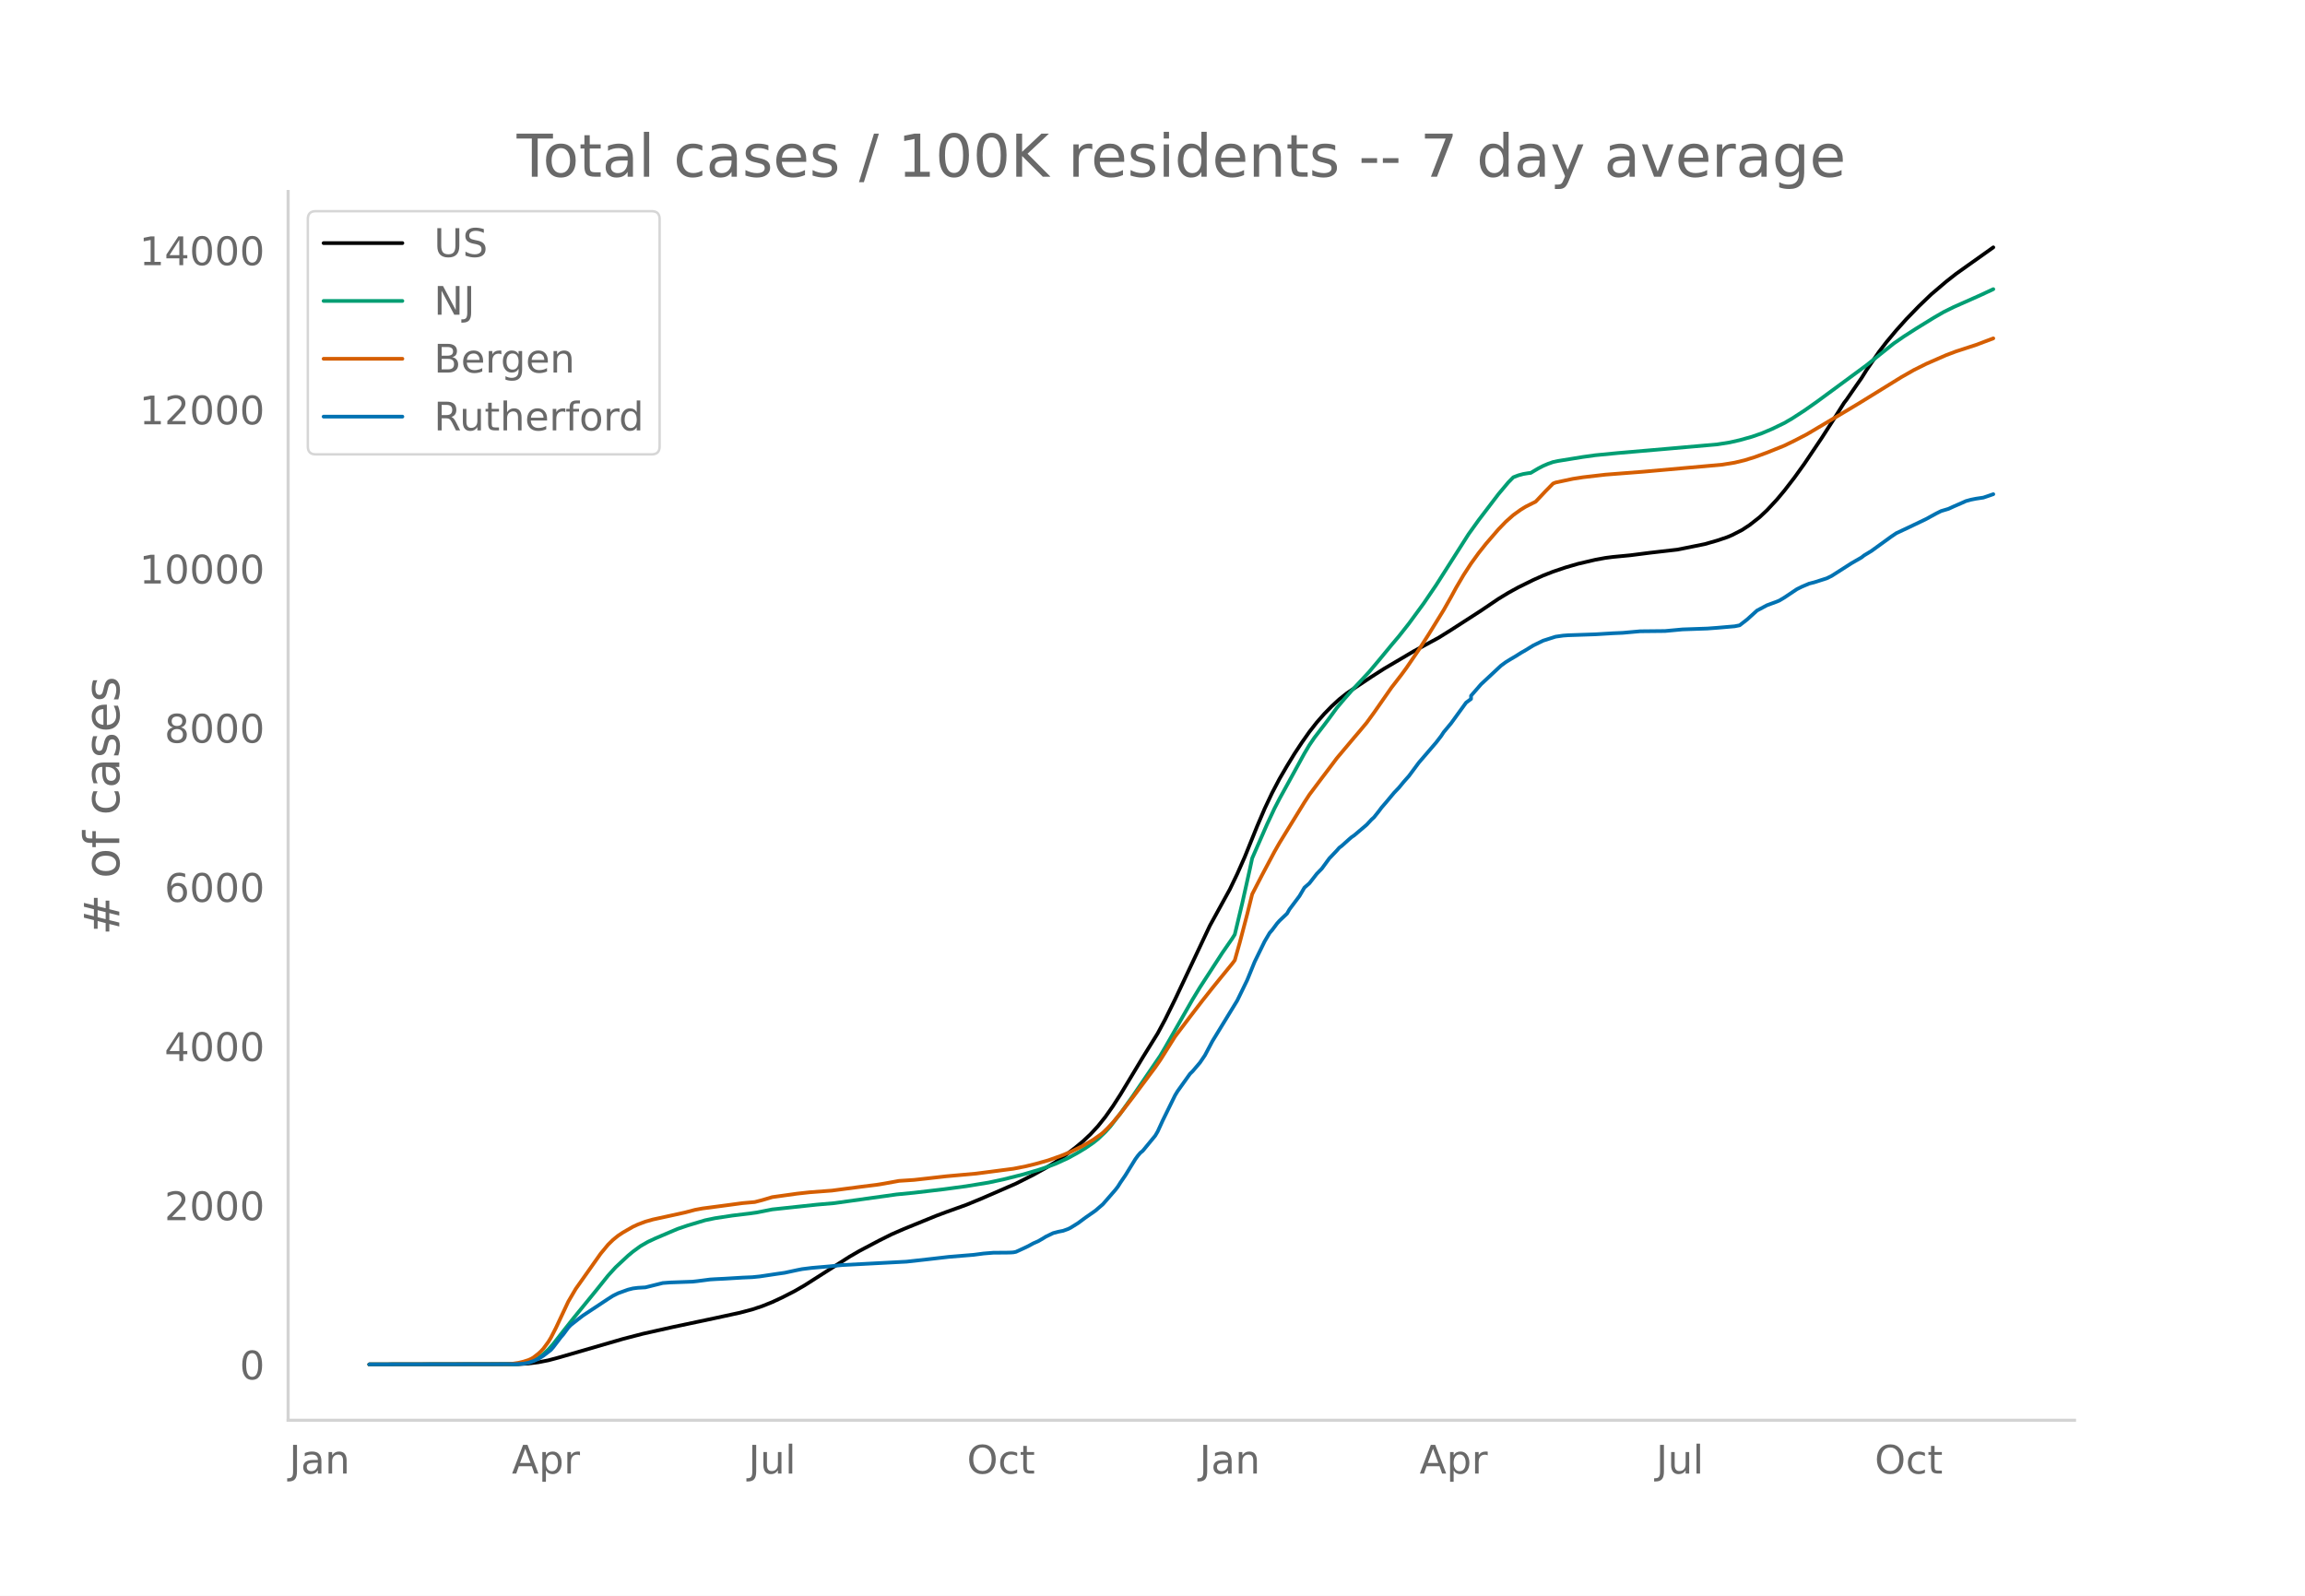
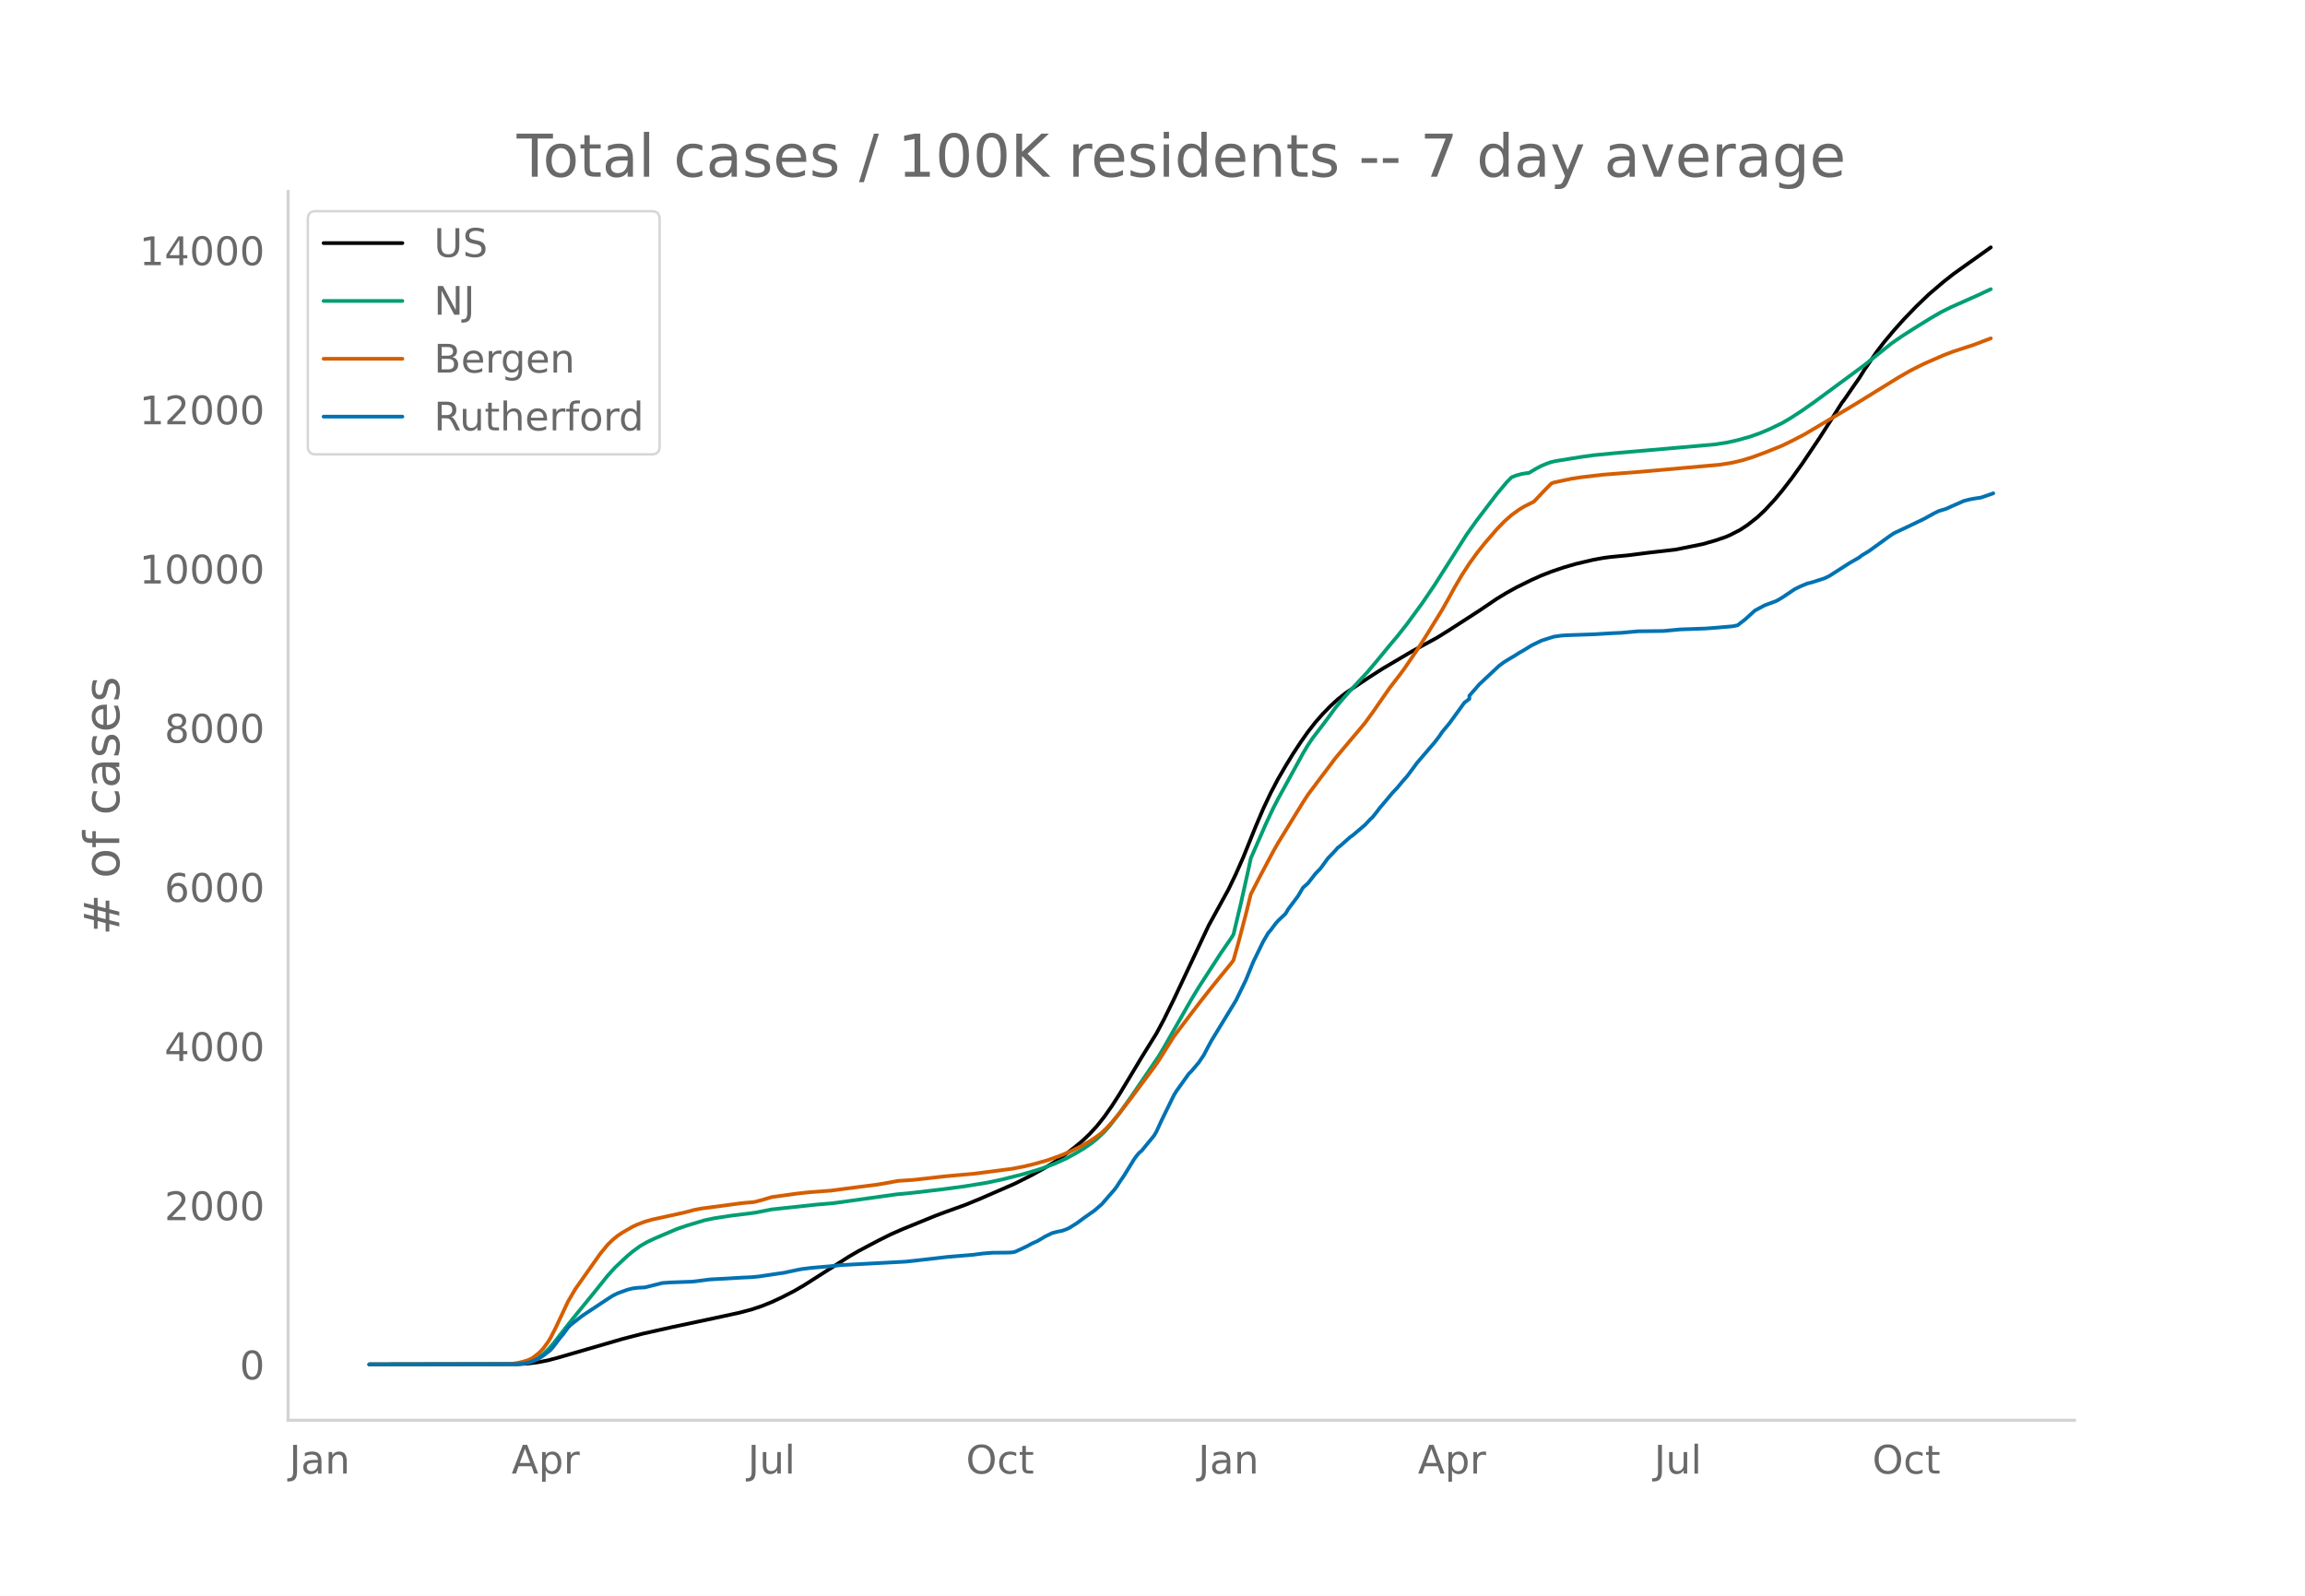
<svg xmlns="http://www.w3.org/2000/svg" xmlns:xlink="http://www.w3.org/1999/xlink" height="864" viewBox="0 0 936 648" width="1248">
  <defs>
    <style>*{stroke-linecap:butt;stroke-linejoin:round}</style>
  </defs>
  <g id="figure_1">
    <path d="M0 648h936V0H0z" style="fill:#fff" id="patch_1" />
    <g id="axes_1">
      <path d="M117 576.72h725.4V77.76H117z" style="fill:none" id="patch_2" />
-       <path clip-path="url(#pff42f8bc79)" d="m149.973 554.04 60.593-.109 4.04-.248 4.039-.516 4.04-.79 4.039-1.075 26.257-7.607 8.079-2.094 12.119-2.718 17.168-3.636 10.099-2.19 5.049-1.335 4.04-1.348 4.039-1.62 4.04-1.882 5.049-2.584 4.04-2.33 5.049-3.222 13.128-8.377 4.04-2.351 8.079-4.264 5.05-2.524 5.049-2.203 13.128-5.35 4.04-1.507 8.079-2.9 6.06-2.49 14.138-6.147 7.069-3.566 5.05-2.797 4.039-2.443 4.04-2.78 4.039-3.095 3.03-2.527 3.03-2.848 3.029-3.293 3.03-3.795 3.03-4.305 3.029-4.697 5.05-8.371 4.039-6.722 6.06-9.76 3.029-5.646 4.04-8.184 14.138-29.942 8.079-14.696 3.03-6.31 3.03-6.844 5.048-12.508 3.03-7.087 3.03-6.422 3.03-5.754 3.03-5.197 3.029-4.957 3.03-4.596 3.029-4.303 3.03-3.87 3.03-3.448 3.029-3.096 3.03-2.787 3.03-2.409 3.029-2.07 7.07-4.702 5.049-3.231 12.118-7.14 10.099-5.49 5.05-3.148 12.118-7.818 7.07-4.785 4.039-2.46 4.04-2.228 6.059-2.985 4.04-1.806 4.039-1.577 5.05-1.709 5.049-1.47 7.069-1.655 4.04-.743 3.029-.392 7.07-.677 8.078-1.031 11.109-1.272 11.109-2.241 5.05-1.45 4.039-1.36 2.02-.86 4.039-2.076 3.03-1.99 4.04-3.165 3.029-2.84 4.04-4.35 3.029-3.627 4.04-5.236 4.04-5.624 7.068-10.502 5.05-7.868 4.04-6.405 1.01-1.302 4.039-5.854 2.02-2.884 2.02-3.254 5.049-7.37 3.03-3.96 4.039-4.832 4.04-4.507 5.049-5.217 5.05-4.85 6.058-5.16 4.04-3.178 5.05-3.6 7.069-5.018 3.03-2.159h0" style="fill:none;stroke:#000;stroke-linecap:round;stroke-width:1.5" id="line2d_1" />
-       <path clip-path="url(#pff42f8bc79)" d="m149.973 554.04 58.573-.095 3.03-.204 3.03-.522 2.02-.732 2.019-1.105 2.02-1.498 2.02-1.9 2.02-2.291 4.039-5.17 4.04-5.12 9.088-11.133 5.05-6.294 3.03-3.34 5.049-4.71 2.02-1.683 3.03-2.215 3.029-1.747 3.03-1.414 6.059-2.587 3.03-1.281 4.039-1.371 7.07-2.115 4.039-.836 7.069-1.074 7.069-.854 3.03-.438 6.059-1.202 18.178-1.946 7.07-.61 25.246-3.528 7.07-.69 12.118-1.42 9.089-1.226 9.089-1.487 6.06-1.293 8.078-2.041 6.06-1.787 3.03-1.006 4.039-1.524 5.05-2.31 4.039-2.235 3.03-1.823 3.03-2.092 2.019-1.593 3.03-2.89 2.02-2.244 4.039-5.234 5.05-7.066 11.108-16.31 2.02-3.412 11.108-19.435 3.03-4.988 9.09-14.005 4.039-5.841 1.01-1.606 3.03-12.687 3.029-13.57 1.01-4.717 6.059-13.821 3.03-6.459 2.02-3.897 4.039-7.34 6.06-11.043 2.019-3.387 2.02-2.967 4.04-5.253 2.02-2.686 3.029-4.156 3.03-3.602 3.03-3.433 7.068-7.585 4.04-4.805 5.05-6.119 3.029-3.587 4.04-5.12 6.059-8.267 5.05-7.429 5.049-7.929 8.079-12.693 4.04-5.637 8.078-10.606 4.04-4.815 2.02-2.054 2.02-.78 2.02-.548 2.019-.334 1.01-.11 3.03-1.793 2.02-1.053 2.019-.864 2.02-.71 2.02-.424 10.098-1.636 5.05-.703 9.089-.881 20.197-1.743 20.198-1.774 5.05-.799 4.04-.914 5.048-1.41 4.04-1.412 4.04-1.71 5.049-2.436 3.03-1.762 5.05-3.272 5.048-3.543 20.198-14.868 5.05-4.044 6.059-4.832 4.04-2.785 5.049-3.243 7.069-4.361 4.04-2.335 4.04-2.006 11.108-4.937 5.05-2.36h0" style="fill:none;stroke:#009e73;stroke-linecap:round;stroke-width:1.5" id="line2d_2" />
-       <path clip-path="url(#pff42f8bc79)" d="m149.973 554.04 55.543-.085 2.02-.099 3.03-.465 2.02-.482 2.02-.646 1.01-.45 1.01-.576 2.019-1.579 1.01-.927 1.01-1.094 2.02-2.757 1.01-1.665 2.02-3.932 5.048-10.743 3.03-5.165 10.099-14.288 3.03-3.666 2.02-1.975 2.02-1.645 2.019-1.338 4.04-2.319 2.02-.93 3.029-1.149 3.03-.858 5.049-1.1 3.03-.658 5.05-1.116 4.039-1.068 3.03-.557 10.098-1.328 6.06-.822 5.049-.45 3.03-.784 4.039-1.206 10.099-1.411 5.05-.556 9.088-.69 6.06-.804 6.059-.793 6.06-.751 3.029-.493 6.06-1.102 3.029-.193 3.03-.2 5.049-.563 8.079-.914 12.119-1.09 15.148-1.976 5.05-.992 4.039-.988 5.05-1.427 5.049-1.786 4.04-1.65 5.049-2.487 4.04-2.387 3.029-2.128 1.01-.799 2.02-1.966 2.02-2.184 3.029-3.633 5.05-6.558 6.059-8.116 3.03-4.06 2.019-2.905 6.06-9.633 6.059-7.995 5.049-6.583 4.04-5.106 3.03-3.743 5.049-6.18 1.01-1.347 2.02-7.18 3.029-11.532 2.02-8.132 4.04-7.817 5.049-9.497 2.02-3.534 4.039-6.591 6.06-9.839 2.019-3.112 5.05-6.736 3.03-3.991 3.029-4.05 7.069-8.41 2.02-2.364 3.03-3.629 3.029-4.157 7.07-10.144 4.039-5.217 2.02-2.756 5.049-7.384 4.04-6.321 6.059-9.825 3.03-5.352 2.02-3.715 3.029-5.15 3.03-4.669 3.03-4.18 3.029-3.825 5.05-5.854 3.029-3.14 3.03-2.686 3.03-2.183 2.019-1.235 4.04-2.028 4.04-4.284 3.029-3.073 1.01-.405 7.069-1.507 4.04-.628 9.088-1.056 15.149-1.175 32.316-2.88 5.05-.823 4.039-.972 4.04-1.25 5.049-1.848 7.069-2.847 4.04-1.968 5.049-2.612 18.178-10.783 3.03-1.823 17.168-10.598 5.049-2.877 5.05-2.524 8.078-3.533 4.04-1.532 8.08-2.63 7.068-2.667h0" style="fill:none;stroke:#d55e00;stroke-linecap:round;stroke-width:1.5" id="line2d_3" />
-       <path clip-path="url(#pff42f8bc79)" d="m149.973 554.04 59.583-.1 3.03-.203 2.02-.378 2.02-.681 2.019-.883 2.02-1.286 3.03-2.346 1.01-1.16 3.029-3.986 1.01-1.16 2.02-2.75 1.01-1.034 3.029-2.396 2.02-1.54 10.099-6.684 2.02-1.286 2.02-1.01 4.039-1.462 2.02-.505 2.02-.252 3.029-.176 3.03-.757 4.04-1.01 3.029-.226 9.089-.328 2.02-.227 5.049-.656 2.02-.126 4.04-.202 7.068-.429 4.04-.176 3.03-.303 4.04-.605 3.029-.454 3.03-.43 5.049-1.084 2.02-.403 4.04-.505 7.068-.605 5.05-.53 26.257-1.387 9.089-1.01 8.079-.933 10.099-.832 4.04-.53 4.039-.328 5.05-.025 2.019-.05 1.01-.076 1.01-.202 3.03-1.387 2.02-.959 2.019-1.11 2.02-.882 2.02-1.186 1.01-.63 3.029-1.464 2.02-.53 2.02-.403 2.02-.731 1.01-.505 3.029-1.892 3.03-2.245 4.039-2.825 3.03-2.623 5.05-5.802 1.009-1.312 1.01-1.614 2.02-2.951 4.04-6.559 1.009-1.387 1.01-1.185 1.01-.833 5.05-6.13 1.01-1.715 2.019-4.414 5.05-10.292 1.01-1.664 5.049-7.063 1.01-.984 3.03-3.557 2.019-2.976 3.03-5.726 10.098-16.522 4.04-8.299 3.03-7.441 4.04-8.249 2.019-3.43 1.01-1.16 2.02-2.7 1.01-1.135 3.03-2.875 1.009-1.74 4.04-5.374 2.02-3.43 2.019-1.766 3.03-3.884 2.02-2.069 3.03-4.137 3.029-3.178 1.01-1.16 1.01-.757 3.03-2.724 1.01-.858 1.009-.68 5.05-4.289 2.02-2.17 1.009-.907 2.02-2.548 1.01-1.362 2.02-2.346 3.03-3.632 2.019-2.12 2.02-2.446 2.02-2.27 4.039-5.449 7.07-8.223 2.019-2.623 1.01-1.539 3.03-3.632 6.059-8.35 2.02-1.513v-1.287l4.04-4.64 8.078-7.543 2.02-1.488 2.02-1.236 2.02-1.186 2.02-1.286 2.019-1.16 3.03-1.867 4.04-1.968 5.049-1.614 3.03-.429 2.019-.151 11.109-.379 7.069-.428 4.04-.177 7.069-.63 10.099-.102 7.069-.655 10.099-.353 4.04-.303 7.068-.606 2.02-.403 3.03-2.346 4.04-3.658 4.039-2.144 4.04-1.488 1.01-.429 2.019-1.21 5.05-3.38 2.02-1.01 3.029-1.286 2.02-.505 5.049-1.614 2.02-.984 8.079-5.17 4.04-2.321 1.01-.808 3.029-1.84 4.04-2.927 4.039-2.926 2.02-1.362 5.05-2.371 7.068-3.38 4.04-2.22 2.02-1.009 3.03-.908 2.02-.933 3.029-1.312 2.02-.908 2.02-.555 2.02-.404 3.029-.454 2.02-.68 2.02-.707h0" style="fill:none;stroke:#0072b2;stroke-linecap:round;stroke-width:1.5" id="line2d_4" />
+       <path clip-path="url(#p410a09aa74)" d="m149.973 554.04 60.5-.109 4.034-.248 4.033-.516 4.033-.79 4.034-1.075 26.216-7.607 8.067-2.094 12.1-2.718 17.142-3.636 10.083-2.19 5.042-1.335 4.033-1.348 4.034-1.62 4.033-1.882 5.042-2.584 4.033-2.33 5.042-3.222 13.108-8.377 4.034-2.351 8.066-4.264 5.042-2.524 5.042-2.203 13.108-5.35 4.034-1.507 8.066-2.9 6.05-2.49 14.117-6.147 7.059-3.566 5.041-2.797 4.034-2.443 4.033-2.78 4.033-3.095 3.025-2.527 3.025-2.848 3.025-3.293 3.025-3.795 3.025-4.305 3.025-4.697 5.042-8.371 4.034-6.722 6.05-9.76 3.025-5.646 4.033-8.184 14.117-29.942 8.066-14.696 3.025-6.31 3.026-6.844 5.041-12.508 3.025-7.087 3.025-6.422 3.025-5.754 3.025-5.197 3.025-4.957 3.025-4.596 3.025-4.303 3.025-3.87 3.025-3.448 3.025-3.096 3.025-2.787 3.025-2.409 3.025-2.07 7.059-4.702 5.042-3.231 12.1-7.14 10.083-5.49 5.042-3.148 12.1-7.818 7.058-4.785 4.034-2.46 4.033-2.228 6.05-2.985 4.033-1.806 4.034-1.577 5.041-1.709 5.042-1.47 7.058-1.655 4.034-.743 3.025-.392 7.058-.677 8.067-1.031 11.092-1.272 11.091-2.241 5.042-1.45 4.034-1.36 2.016-.86 4.034-2.076 3.025-1.99 4.033-3.165 3.025-2.84 4.033-4.35 3.025-3.627 4.034-5.236 4.033-5.624 7.058-10.502 5.042-7.868 4.034-6.405 1.008-1.302 4.033-5.854 2.017-2.884 2.017-3.254 5.041-7.37 3.025-3.96 4.034-4.832 4.033-4.507 5.042-5.217 5.041-4.85 6.05-5.16 4.034-3.178 5.042-3.6 7.058-5.018 3.025-2.159h0" style="fill:none;stroke:#000;stroke-linecap:round;stroke-width:1.5" id="line2d_1" />
+       <path clip-path="url(#p410a09aa74)" d="m149.973 554.04 58.483-.095 3.025-.204 3.026-.522 2.016-.732 2.017-1.105 2.017-1.498 2.016-1.9 2.017-2.291 4.033-5.17 4.034-5.12 9.075-11.133 5.041-6.294 3.025-3.34 5.042-4.71 2.017-1.683 3.025-2.215 3.025-1.747 3.025-1.414 6.05-2.587 3.025-1.281 4.033-1.371 7.059-2.115 4.033-.836 7.058-1.074 7.059-.854 3.025-.438 6.05-1.202 18.15-1.946 7.058-.61 25.209-3.528 7.058-.69 12.1-1.42 9.075-1.226 9.075-1.487 6.05-1.293 8.067-2.041 6.05-1.787 3.025-1.006 4.034-1.524 5.041-2.31 4.034-2.235 3.025-1.823 3.025-2.092 2.016-1.593 3.025-2.89 2.017-2.244 4.033-5.234 5.042-7.066 11.092-16.31 2.017-3.412 11.091-19.435 3.025-4.988 9.075-14.005 4.034-5.841 1.008-1.606 3.025-12.687 3.025-13.57 1.009-4.717 6.05-13.821 3.025-6.459 2.016-3.897 4.034-7.34 6.05-11.043 2.016-3.387 2.017-2.967 4.033-5.253 2.017-2.686 3.025-4.156 3.025-3.602 3.025-3.433 7.059-7.585 4.033-4.805 5.042-6.119 3.025-3.587 4.033-5.12 6.05-8.267 5.042-7.429 5.041-7.929 8.067-12.693 4.033-5.637 8.067-10.606 4.034-4.815 2.016-2.054 2.017-.78 2.017-.548 2.016-.334 1.009-.11 3.025-1.793 2.016-1.053 2.017-.864 2.017-.71 2.016-.424 10.084-1.636 5.041-.703 9.076-.881 20.166-1.743 20.167-1.774 5.042-.799 4.033-.914 5.042-1.41 4.033-1.412 4.034-1.71 5.041-2.436 3.025-1.762 5.042-3.272 5.042-3.543 20.167-14.868 5.041-4.044 6.05-4.832 4.034-2.785 5.041-3.243 7.059-4.361 4.033-2.335 4.033-2.006 11.092-4.937 5.042-2.36h0" style="fill:none;stroke:#009e73;stroke-linecap:round;stroke-width:1.5" id="line2d_2" />
+       <path clip-path="url(#p410a09aa74)" d="m149.973 554.04 55.458-.085 2.017-.099 3.025-.465 2.017-.482 2.017-.646 1.008-.45 1.008-.576 2.017-1.579 1.008-.927 1.009-1.094 2.016-2.757 1.009-1.665 2.016-3.932 5.042-10.743 3.025-5.165 10.083-14.288 3.025-3.666 2.017-1.975 2.017-1.645 2.016-1.338 4.034-2.319 2.016-.93 3.025-1.149 3.026-.858 5.041-1.1 3.025-.658 5.042-1.116 4.033-1.068 3.025-.557 10.084-1.328 6.05-.822 5.041-.45 3.025-.784 4.034-1.206 10.083-1.411 5.042-.556 9.075-.69 6.05-.804 6.05-.793 6.05-.751 3.025-.493 6.05-1.102 3.025-.193 3.025-.2 5.042-.563 8.067-.914 12.1-1.09 15.125-1.976 5.042-.992 4.033-.988 5.042-1.427 5.041-1.786 4.034-1.65 5.041-2.487 4.034-2.387 3.025-2.128 1.008-.799 2.017-1.966 2.016-2.184 3.025-3.633 5.042-6.558 6.05-8.116 3.025-4.06 2.017-2.905 6.05-9.633 6.05-7.995 5.042-6.583 4.033-5.106 3.025-3.743 5.042-6.18 1.008-1.347 2.017-7.18 3.025-11.532 2.017-8.132 4.033-7.817 5.042-9.497 2.016-3.534 4.034-6.591 6.05-9.839 2.016-3.112 5.042-6.736 3.025-3.991 3.025-4.05 7.058-8.41 2.017-2.364 3.025-3.629 3.025-4.157 7.059-10.144 4.033-5.217 2.017-2.756 5.041-7.384 4.034-6.321 6.05-9.825 3.025-5.352 2.016-3.715 3.025-5.15 3.025-4.669 3.025-4.18 3.026-3.825 5.041-5.854 3.025-3.14 3.025-2.686 3.025-2.183 2.017-1.235 4.033-2.028 4.034-4.284 3.025-3.073 1.008-.405 7.058-1.507 4.034-.628 9.075-1.056 15.125-1.175 32.267-2.88 5.042-.823 4.033-.972 4.033-1.25 5.042-1.848 7.058-2.847 4.034-1.968 5.041-2.612 18.15-10.783 3.026-1.823 17.141-10.598 5.042-2.877 5.042-2.524 8.066-3.533 4.034-1.532 8.067-2.63 7.058-2.667h0" style="fill:none;stroke:#d55e00;stroke-linecap:round;stroke-width:1.5" id="line2d_3" />
+       <path clip-path="url(#p410a09aa74)" d="m149.973 554.04 59.492-.1 3.025-.203 2.017-.378 2.016-.681 2.017-.883 2.017-1.286 3.025-2.346 1.008-1.16 3.025-3.986 1.008-1.16 2.017-2.75 1.008-1.034 3.025-2.396 2.017-1.54 10.083-6.684 2.017-1.286 2.017-1.01 4.033-1.462 2.017-.505 2.016-.252 3.025-.176 3.026-.757 4.033-1.01 3.025-.226 9.075-.328 2.017-.227 5.041-.656 2.017-.126 4.033-.202 7.059-.429 4.033-.176 3.025-.303 4.034-.605 3.025-.454 3.025-.43 5.041-1.084 2.017-.403 4.033-.505 7.059-.605 5.041-.53 26.217-1.387 9.075-1.01 8.067-.933 10.083-.832 4.034-.53 4.033-.328 5.042-.025 2.017-.05 1.008-.076 1.008-.202 3.025-1.387 2.017-.959 2.017-1.11 2.016-.882 2.017-1.186 1.008-.63 3.025-1.464 2.017-.53 2.017-.403 2.016-.731 1.009-.505 3.025-1.892 3.025-2.245 4.033-2.825 3.025-2.623 5.042-5.802 1.008-1.312 1.008-1.614 2.017-2.951 4.034-6.559 1.008-1.387 1.008-1.185 1.009-.833 5.041-6.13 1.009-1.715 2.016-4.414 5.042-10.292 1.008-1.664 5.042-7.063 1.008-.984 3.025-3.557 2.017-2.976 3.025-5.726 10.083-16.522 4.034-8.299 3.025-7.441 4.033-8.249 2.017-3.43 1.008-1.16 2.017-2.7 1.008-1.135 3.025-2.875 1.009-1.74 4.033-5.374 2.017-3.43 2.016-1.766 3.025-3.884 2.017-2.069 3.025-4.137 3.025-3.178 1.008-1.16 1.009-.757 4.033-3.582 1.008-.68 5.042-4.289 2.017-2.17 1.008-.907 2.017-2.548 1.008-1.362 2.017-2.346 3.025-3.632 2.017-2.12 2.016-2.446 2.017-2.27 4.033-5.449 7.059-8.223 2.016-2.623 1.009-1.539 3.025-3.632 6.05-8.35 2.016-1.513v-1.287l4.034-4.64 8.067-7.543 2.016-1.488 2.017-1.236 2.017-1.186 2.016-1.286 2.017-1.16 3.025-1.867 4.033-1.968 5.042-1.614 3.025-.429 2.017-.151 11.091-.379 7.059-.428 4.033-.177 7.059-.63 10.083-.102 7.058-.655 10.084-.353 4.033-.303 7.059-.606 2.016-.403 3.025-2.346 4.034-3.658 4.033-2.144 4.033-1.488 1.009-.429 2.016-1.21 5.042-3.38 2.017-1.01 3.025-1.286 2.016-.505 5.042-1.614 2.017-.984 8.067-5.17 4.033-2.321 1.008-.808 3.025-1.84 4.034-2.927 4.033-2.926 2.017-1.362 5.041-2.371 7.059-3.38 4.033-2.22 2.017-1.009 3.025-.908 2.016-.933 3.026-1.312 2.016-.908 2.017-.555 2.017-.404 3.025-.454 2.016-.68 3.025-1.06h0" style="fill:none;stroke:#0072b2;stroke-linecap:round;stroke-width:1.5" id="line2d_4" />
      <path d="M117 576.72V77.76" style="fill:none;stroke:#d3d3d3;stroke-linecap:square;stroke-linejoin:miter;stroke-width:1.25" id="patch_3" />
      <path d="M117 576.72h725.4" style="fill:none;stroke:#d3d3d3;stroke-linecap:square;stroke-linejoin:miter;stroke-width:1.25" id="patch_4" />
      <g id="matplotlib.axis_1">
        <g id="xtick_1">
-           <g style="fill:#696969" transform="matrix(.16 0 0 -.16 117.443 598.378)" id="text_1">
+           <g style="fill:#696969" transform="matrix(.16 0 0 -.16 117.473 598.378)" id="text_1">
            <defs>
              <path d="M9.813 72.906h9.859V5.078q0-13.187-5-19.14-5-5.954-16.094-5.954h-3.75v8.297h3.078q6.531 0 9.219 3.672Q9.813-4.39 9.813 5.078z" id="DejaVuSans-74" />
              <path d="M34.281 27.484q-10.89 0-15.093-2.484-4.204-2.484-4.204-8.5 0-4.781 3.157-7.594 3.156-2.797 8.562-2.797 7.485 0 12 5.297 4.516 5.297 4.516 14.078v2zm17.922 3.72V0H43.22v8.297Q40.14 3.328 35.547.953q-4.594-2.375-11.234-2.375-8.391 0-13.36 4.719Q6 8.016 6 15.922q0 9.219 6.172 13.906 6.187 4.688 18.437 4.688h12.61v.89q0 6.203-4.078 9.594-4.078 3.39-11.453 3.39-4.688 0-9.141-1.124-4.438-1.125-8.531-3.375v8.312q4.921 1.906 9.562 2.844 4.64.953 9.031.953 11.875 0 17.735-6.156 5.86-6.14 5.86-18.64z" id="DejaVuSans-97" />
              <path d="M54.89 33.016V0h-8.984v32.719q0 7.765-3.031 11.61-3.031 3.858-9.078 3.858-7.281 0-11.484-4.64-4.204-4.625-4.204-12.64V0H9.08v54.688h9.03v-8.5q3.235 4.937 7.594 7.374Q30.078 56 35.797 56q9.422 0 14.25-5.828 4.844-5.828 4.844-17.156z" id="DejaVuSans-110" />
            </defs>
            <use xlink:href="#DejaVuSans-74" />
            <use x="29.492" xlink:href="#DejaVuSans-97" />
            <use x="90.771" xlink:href="#DejaVuSans-110" />
          </g>
        </g>
        <g id="xtick_2">
-           <g style="fill:#696969" transform="matrix(.16 0 0 -.16 207.835 598.378)" id="text_2">
+           <g style="fill:#696969" transform="matrix(.16 0 0 -.16 207.725 598.378)" id="text_2">
            <defs>
              <path d="M34.188 63.188 20.797 26.906h26.812zm-5.579 9.718h11.188L67.578 0h-10.25l-6.64 18.703h-32.86L11.188 0H.78z" id="DejaVuSans-65" />
              <path d="M18.11 8.203v-29H9.077v75.484h9.031v-8.296q2.844 4.875 7.157 7.234Q29.594 56 35.594 56q9.968 0 16.187-7.906 6.235-7.907 6.235-20.797T51.78 6.484q-6.218-7.906-16.187-7.906-6 0-10.328 2.375-4.313 2.375-7.157 7.25zm30.578 19.094q0 9.906-4.079 15.547-4.078 5.64-11.203 5.64-7.14 0-11.218-5.64-4.079-5.64-4.079-15.547 0-9.906 4.078-15.547 4.079-5.64 11.22-5.64 7.124 0 11.202 5.64t4.078 15.547z" id="DejaVuSans-112" />
              <path d="M41.11 46.297q-1.516.875-3.297 1.281Q36.03 48 33.89 48q-7.625 0-11.703-4.953-4.079-4.953-4.079-14.234V0H9.08v54.688h9.03v-8.5q2.844 4.984 7.375 7.39Q30.031 56 36.531 56q.922 0 2.047-.125 1.125-.11 2.484-.36z" id="DejaVuSans-114" />
            </defs>
            <use xlink:href="#DejaVuSans-65" />
            <use x="68.408" xlink:href="#DejaVuSans-112" />
            <use x="131.885" xlink:href="#DejaVuSans-114" />
          </g>
        </g>
        <g id="xtick_3">
-           <g style="fill:#696969" transform="matrix(.16 0 0 -.16 303.922 598.378)" id="text_3">
+           <g style="fill:#696969" transform="matrix(.16 0 0 -.16 303.671 598.378)" id="text_3">
            <defs>
              <path d="M8.5 21.578v33.11h8.984V21.922q0-7.766 3.016-11.656 3.031-3.875 9.094-3.875 7.265 0 11.484 4.64 4.234 4.64 4.234 12.656v31h8.985V0h-8.984v8.406Q42.047 3.422 37.718 1q-4.313-2.422-10.032-2.422-9.421 0-14.312 5.86Q8.5 10.296 8.5 21.578zM31.11 56z" id="DejaVuSans-117" />
              <path d="M9.422 75.984h8.984V0H9.422z" id="DejaVuSans-108" />
            </defs>
            <use xlink:href="#DejaVuSans-74" />
            <use x="29.492" xlink:href="#DejaVuSans-117" />
            <use x="92.871" xlink:href="#DejaVuSans-108" />
          </g>
        </g>
        <g id="xtick_4">
-           <g style="fill:#696969" transform="matrix(.16 0 0 -.16 392.65 598.378)" id="text_4">
+           <g style="fill:#696969" transform="matrix(.16 0 0 -.16 392.259 598.378)" id="text_4">
            <defs>
              <path d="M39.406 66.219q-10.75 0-17.078-8.016-6.312-8-6.312-21.828 0-13.766 6.312-21.781 6.328-8 17.078-8 10.735 0 17.016 8 6.281 8.015 6.281 21.781 0 13.828-6.281 21.828-6.281 8.016-17.016 8.016zm0 8q15.328 0 24.5-10.281 9.188-10.282 9.188-27.563 0-17.234-9.188-27.516-9.172-10.28-24.5-10.28-15.375 0-24.593 10.25-9.204 10.265-9.204 27.546t9.204 27.563q9.218 10.28 24.593 10.28z" id="DejaVuSans-79" />
              <path d="M48.781 52.594v-8.407q-3.812 2.11-7.64 3.157-3.828 1.047-7.735 1.047-8.75 0-13.593-5.547-4.829-5.532-4.829-15.547 0-10.016 4.829-15.563 4.843-5.53 13.593-5.53 3.907 0 7.735 1.046 3.828 1.047 7.64 3.156V2.094Q45.016.344 40.984-.531q-4.015-.89-8.562-.89-12.36 0-19.64 7.765-7.266 7.765-7.266 20.953 0 13.375 7.343 21.031Q20.22 56 33.016 56q4.14 0 8.093-.86 3.953-.843 7.672-2.546z" id="DejaVuSans-99" />
              <path d="M18.313 70.219V54.688h18.5v-6.985h-18.5V18.016q0-6.688 1.828-8.594 1.828-1.906 7.453-1.906h9.218V0h-9.218q-10.407 0-14.36 3.875-3.953 3.89-3.953 14.14v29.688H2.687v6.984h6.594V70.22z" id="DejaVuSans-116" />
            </defs>
            <use xlink:href="#DejaVuSans-79" />
            <use x="78.711" xlink:href="#DejaVuSans-99" />
            <use x="133.691" xlink:href="#DejaVuSans-116" />
          </g>
        </g>
        <g id="xtick_5">
-           <g style="fill:#696969" transform="matrix(.16 0 0 -.16 487.06 598.378)" id="text_5">
+           <g style="fill:#696969" transform="matrix(.16 0 0 -.16 486.526 598.378)" id="text_5">
            <use xlink:href="#DejaVuSans-74" />
            <use x="29.492" xlink:href="#DejaVuSans-97" />
            <use x="90.771" xlink:href="#DejaVuSans-110" />
          </g>
        </g>
        <g id="xtick_6">
-           <g style="fill:#696969" transform="matrix(.16 0 0 -.16 576.442 598.378)" id="text_6">
+           <g style="fill:#696969" transform="matrix(.16 0 0 -.16 575.77 598.378)" id="text_6">
            <use xlink:href="#DejaVuSans-65" />
            <use x="68.408" xlink:href="#DejaVuSans-112" />
            <use x="131.885" xlink:href="#DejaVuSans-114" />
          </g>
        </g>
        <g id="xtick_7">
-           <g style="fill:#696969" transform="matrix(.16 0 0 -.16 672.53 598.378)" id="text_7">
+           <g style="fill:#696969" transform="matrix(.16 0 0 -.16 671.716 598.378)" id="text_7">
            <use xlink:href="#DejaVuSans-74" />
            <use x="29.492" xlink:href="#DejaVuSans-117" />
            <use x="92.871" xlink:href="#DejaVuSans-108" />
          </g>
        </g>
        <g id="xtick_8">
-           <g style="fill:#696969" transform="matrix(.16 0 0 -.16 761.259 598.378)" id="text_8">
+           <g style="fill:#696969" transform="matrix(.16 0 0 -.16 760.303 598.378)" id="text_8">
            <use xlink:href="#DejaVuSans-79" />
            <use x="78.711" xlink:href="#DejaVuSans-99" />
            <use x="133.691" xlink:href="#DejaVuSans-116" />
          </g>
        </g>
      </g>
      <g id="matplotlib.axis_2">
        <g id="ytick_1">
          <g style="fill:#696969" transform="matrix(.16 0 0 -.16 97.32 560.119)" id="text_9">
            <defs>
              <path d="M31.781 66.406q-7.61 0-11.453-7.5Q16.5 51.422 16.5 36.375q0-14.984 3.828-22.484 3.844-7.5 11.453-7.5 7.672 0 11.5 7.5 3.844 7.5 3.844 22.484 0 15.047-3.844 22.531-3.828 7.5-11.5 7.5zm0 7.813q12.266 0 18.735-9.703 6.468-9.688 6.468-28.141 0-18.406-6.468-28.11-6.47-9.687-18.735-9.687-12.25 0-18.718 9.688-6.47 9.703-6.47 28.109 0 18.453 6.47 28.14Q19.53 74.22 31.78 74.22z" id="DejaVuSans-48" />
            </defs>
            <use xlink:href="#DejaVuSans-48" />
          </g>
        </g>
        <g id="ytick_2">
          <g style="fill:#696969" transform="matrix(.16 0 0 -.16 66.78 495.483)" id="text_10">
            <defs>
              <path d="M19.188 8.297h34.421V0H7.33v8.297q5.609 5.812 15.296 15.594 9.703 9.797 12.188 12.64 4.734 5.313 6.609 9 1.89 3.688 1.89 7.25 0 5.813-4.078 9.469-4.078 3.672-10.625 3.672-4.64 0-9.797-1.61-5.14-1.609-11-4.89v9.969Q13.767 71.78 18.938 73q5.188 1.219 9.485 1.219 11.328 0 18.062-5.672 6.735-5.656 6.735-15.125 0-4.5-1.688-8.531-1.672-4.016-6.125-9.485-1.218-1.422-7.765-8.187-6.532-6.766-18.453-18.922z" id="DejaVuSans-50" />
            </defs>
            <use xlink:href="#DejaVuSans-50" />
            <use x="63.623" xlink:href="#DejaVuSans-48" />
            <use x="127.246" xlink:href="#DejaVuSans-48" />
            <use x="190.869" xlink:href="#DejaVuSans-48" />
          </g>
        </g>
        <g id="ytick_3">
          <g style="fill:#696969" transform="matrix(.16 0 0 -.16 66.78 430.847)" id="text_11">
            <defs>
              <path d="M37.797 64.313 12.89 25.39h24.906zm-2.594 8.593H47.61V25.391h10.407v-8.203H47.609V0h-9.812v17.188H4.89v9.515z" id="DejaVuSans-52" />
            </defs>
            <use xlink:href="#DejaVuSans-52" />
            <use x="63.623" xlink:href="#DejaVuSans-48" />
            <use x="127.246" xlink:href="#DejaVuSans-48" />
            <use x="190.869" xlink:href="#DejaVuSans-48" />
          </g>
        </g>
        <g id="ytick_4">
          <g style="fill:#696969" transform="matrix(.16 0 0 -.16 66.78 366.211)" id="text_12">
            <defs>
              <path d="M33.016 40.375q-6.641 0-10.532-4.547-3.875-4.531-3.875-12.437 0-7.86 3.875-12.438 3.891-4.562 10.532-4.562 6.64 0 10.515 4.562 3.875 4.578 3.875 12.438 0 7.906-3.875 12.437-3.875 4.547-10.515 4.547zm19.578 30.922v-8.984q-3.719 1.75-7.5 2.671-3.782.938-7.5.938-9.766 0-14.922-6.594-5.14-6.594-5.875-19.922 2.875 4.25 7.219 6.516 4.359 2.266 9.578 2.266 10.984 0 17.36-6.672 6.374-6.657 6.374-18.125 0-11.235-6.64-18.032-6.641-6.78-17.672-6.78-12.657 0-19.344 9.687-6.688 9.703-6.688 28.109 0 17.281 8.204 27.563 8.203 10.28 22.015 10.28 3.719 0 7.5-.734t7.89-2.187z" id="DejaVuSans-54" />
            </defs>
            <use xlink:href="#DejaVuSans-54" />
            <use x="63.623" xlink:href="#DejaVuSans-48" />
            <use x="127.246" xlink:href="#DejaVuSans-48" />
            <use x="190.869" xlink:href="#DejaVuSans-48" />
          </g>
        </g>
        <g id="ytick_5">
          <g style="fill:#696969" transform="matrix(.16 0 0 -.16 66.78 301.576)" id="text_13">
            <defs>
              <path d="M31.781 34.625q-7.031 0-11.062-3.766-4.016-3.765-4.016-10.343 0-6.594 4.016-10.36Q24.75 6.391 31.78 6.391q7.032 0 11.078 3.78 4.063 3.798 4.063 10.345 0 6.578-4.031 10.343-4.016 3.766-11.11 3.766zm-9.86 4.188q-6.343 1.562-9.89 5.906Q8.5 49.079 8.5 55.329q0 8.733 6.219 13.812 6.234 5.078 17.062 5.078 10.89 0 17.094-5.078 6.203-5.079 6.203-13.813 0-6.25-3.547-10.61-3.531-4.343-9.828-5.906 7.125-1.656 11.094-6.5 3.984-4.828 3.984-11.796 0-10.61-6.468-16.282-6.47-5.656-18.532-5.656-12.047 0-18.531 5.656-6.469 5.672-6.469 16.282 0 6.968 4 11.797 4.016 4.843 11.14 6.5zM18.314 54.39q0-5.657 3.53-8.828 3.548-3.172 9.938-3.172 6.36 0 9.938 3.172 3.593 3.171 3.593 8.828 0 5.672-3.593 8.843-3.578 3.172-9.938 3.172-6.39 0-9.937-3.172-3.532-3.172-3.532-8.843z" id="DejaVuSans-56" />
            </defs>
            <use xlink:href="#DejaVuSans-56" />
            <use x="63.623" xlink:href="#DejaVuSans-48" />
            <use x="127.246" xlink:href="#DejaVuSans-48" />
            <use x="190.869" xlink:href="#DejaVuSans-48" />
          </g>
        </g>
        <g id="ytick_6">
          <g style="fill:#696969" transform="matrix(.16 0 0 -.16 56.6 236.94)" id="text_14">
            <defs>
              <path d="M12.406 8.297h16.11v55.625l-17.532-3.516v8.985l17.438 3.515h9.86V8.296H54.39V0H12.406z" id="DejaVuSans-49" />
            </defs>
            <use xlink:href="#DejaVuSans-49" />
            <use x="63.623" xlink:href="#DejaVuSans-48" />
            <use x="127.246" xlink:href="#DejaVuSans-48" />
            <use x="190.869" xlink:href="#DejaVuSans-48" />
            <use x="254.492" xlink:href="#DejaVuSans-48" />
          </g>
        </g>
        <g id="ytick_7">
          <g style="fill:#696969" transform="matrix(.16 0 0 -.16 56.6 172.304)" id="text_15">
            <use xlink:href="#DejaVuSans-49" />
            <use x="63.623" xlink:href="#DejaVuSans-50" />
            <use x="127.246" xlink:href="#DejaVuSans-48" />
            <use x="190.869" xlink:href="#DejaVuSans-48" />
            <use x="254.492" xlink:href="#DejaVuSans-48" />
          </g>
        </g>
        <g id="ytick_8">
          <g style="fill:#696969" transform="matrix(.16 0 0 -.16 56.6 107.668)" id="text_16">
            <use xlink:href="#DejaVuSans-49" />
            <use x="63.623" xlink:href="#DejaVuSans-52" />
            <use x="127.246" xlink:href="#DejaVuSans-48" />
            <use x="190.869" xlink:href="#DejaVuSans-48" />
            <use x="254.492" xlink:href="#DejaVuSans-48" />
          </g>
        </g>
        <g style="fill:#696969" transform="matrix(0 -.2 -.2 0 48.44 379.813)" id="text_17">
          <defs>
            <path d="M51.125 44H36.922l-4.11-16.313h14.313zm-7.328 27.781-5.078-20.265h14.265L58.11 71.78h7.813L60.89 51.516h15.234V44h-17.14l-4-16.313h15.53V20.22H53.079L48 0h-7.813l5.032 20.219H30.906L25.875 0h-7.86l5.079 20.219H7.719v7.468h17.187L29 44H13.281v7.516h17.625l4.985 20.265z" id="DejaVuSans-35" />
            <path d="M30.61 48.39q-7.22 0-11.422-5.64-4.204-5.64-4.204-15.453 0-9.813 4.172-15.453 4.188-5.64 11.453-5.64 7.188 0 11.375 5.655 4.203 5.672 4.203 15.438 0 9.719-4.203 15.406-4.187 5.688-11.375 5.688zm0 7.61q11.718 0 18.406-7.625 6.703-7.61 6.703-21.078 0-13.422-6.703-21.078-6.688-7.64-18.407-7.64-11.765 0-18.437 7.64-6.656 7.656-6.656 21.078 0 13.469 6.656 21.078Q18.844 56 30.609 56z" id="DejaVuSans-111" />
            <path d="M37.11 75.984V68.5h-8.594q-4.828 0-6.72-1.953-1.874-1.953-1.874-7.031v-4.828h14.797v-6.985H19.922V0H10.89v47.703H2.297v6.984h8.594V58.5q0 9.125 4.25 13.297 4.25 4.187 13.468 4.187z" id="DejaVuSans-102" />
            <path d="M44.281 53.078v-8.5q-3.797 1.953-7.906 2.922-4.094.984-8.5.984-6.688 0-10.031-2.047-3.344-2.046-3.344-6.156 0-3.125 2.39-4.906 2.391-1.781 9.626-3.39l3.078-.688q9.562-2.047 13.593-5.781 4.032-3.735 4.032-10.422 0-7.625-6.032-12.078-6.03-4.438-16.578-4.438-4.39 0-9.156.86Q10.688.296 5.422 2v9.281q4.984-2.594 9.812-3.89 4.829-1.282 9.579-1.282 6.343 0 9.75 2.172 3.421 2.172 3.421 6.125 0 3.656-2.468 5.61-2.453 1.953-10.813 3.765l-3.125.735q-8.344 1.75-12.062 5.39-3.704 3.64-3.704 9.985 0 7.718 5.47 11.906Q16.75 56 26.811 56q4.97 0 9.36-.734 4.406-.72 8.11-2.188z" id="DejaVuSans-115" />
            <path d="M56.203 29.594v-4.39H14.891q.593-9.282 5.593-14.142 5-4.859 13.938-4.859 5.172 0 10.031 1.266 4.86 1.265 9.656 3.812v-8.5Q49.266.734 44.187-.344 39.11-1.422 33.892-1.422q-13.094 0-20.735 7.61-7.64 7.625-7.64 20.625 0 13.421 7.25 21.296Q20.016 56 32.328 56q11.031 0 17.453-7.11 6.422-7.093 6.422-19.296zm-8.984 2.64q-.094 7.36-4.125 11.75-4.032 4.407-10.672 4.407-7.516 0-12.031-4.25-4.516-4.25-5.203-11.97z" id="DejaVuSans-101" />
          </defs>
          <use xlink:href="#DejaVuSans-35" />
          <use x="83.789" xlink:href="#DejaVuSans-32" />
          <use x="115.576" xlink:href="#DejaVuSans-111" />
          <use x="176.758" xlink:href="#DejaVuSans-102" />
          <use x="211.963" xlink:href="#DejaVuSans-32" />
          <use x="243.75" xlink:href="#DejaVuSans-99" />
          <use x="298.73" xlink:href="#DejaVuSans-97" />
          <use x="360.01" xlink:href="#DejaVuSans-115" />
          <use x="412.109" xlink:href="#DejaVuSans-101" />
          <use x="473.633" xlink:href="#DejaVuSans-115" />
        </g>
      </g>
      <g style="fill:#696969" transform="matrix(.24 0 0 -.24 209.82 71.76)" id="text_18">
        <defs>
          <path d="M-.297 72.906h61.672v-8.312H35.5V0h-9.906v64.594H-.296z" id="DejaVuSans-84" />
          <path d="M25.39 72.906h8.297L8.297-9.28H0z" id="DejaVuSans-47" />
          <path d="M9.813 72.906h9.859V42.094L52.39 72.906h12.703L28.906 38.922 67.672 0H54.688L19.672 35.11V0h-9.86z" id="DejaVuSans-75" />
          <path d="M9.422 54.688h8.984V0H9.422zm0 21.296h8.984v-11.39H9.422z" id="DejaVuSans-105" />
          <path d="M45.406 46.39v29.594h8.985V0h-8.985v8.203Q42.578 3.328 38.25.953q-4.313-2.375-10.375-2.375-9.906 0-16.14 7.906-6.22 7.922-6.22 20.813 0 12.89 6.22 20.797Q17.968 56 27.874 56q6.063 0 10.375-2.375 4.328-2.36 7.156-7.234zm-30.61-19.093q0-9.906 4.079-15.547 4.078-5.64 11.203-5.64 7.125 0 11.219 5.64 4.11 5.64 4.11 15.547 0 9.906-4.11 15.547-4.094 5.64-11.219 5.64-7.125 0-11.203-5.64-4.078-5.64-4.078-15.547z" id="DejaVuSans-100" />
          <path d="M4.89 31.39h26.313v-8H4.891z" id="DejaVuSans-45" />
          <path d="M8.203 72.906h46.875v-4.203L28.61 0H18.312L43.22 64.594H8.203z" id="DejaVuSans-55" />
          <path d="M32.172-5.078q-3.797-9.766-7.422-12.735-3.61-2.984-9.656-2.984H7.906v7.516h5.282q3.703 0 5.75 1.765Q21-9.766 23.483-3.219l1.61 4.094-22.11 53.813H12.5l17.094-42.766 17.093 42.766h9.516z" id="DejaVuSans-121" />
          <path d="M2.984 54.688H12.5L29.594 8.797l17.093 45.89h9.516L35.687 0H23.485z" id="DejaVuSans-118" />
          <path d="M45.406 27.984q0 9.766-4.031 15.125-4.016 5.375-11.297 5.375-7.219 0-11.25-5.375-4.031-5.359-4.031-15.125 0-9.718 4.031-15.093t11.25-5.375q7.281 0 11.297 5.375 4.031 5.375 4.031 15.093zm8.985-21.203q0-13.953-6.203-20.765Q42-20.797 29.203-20.797q-4.734 0-8.937.703-4.203.703-8.157 2.172v8.735q3.954-2.141 7.813-3.157 3.86-1.031 7.86-1.031 8.843 0 13.234 4.61 4.39 4.609 4.39 13.937v4.453q-2.781-4.844-7.125-7.234Q33.938 0 27.875 0 17.828 0 11.672 7.656q-6.156 7.672-6.156 20.328 0 12.688 6.156 20.344Q17.828 56 27.875 56q6.063 0 10.406-2.39 4.344-2.391 7.125-7.22v8.297h8.985z" id="DejaVuSans-103" />
        </defs>
        <use xlink:href="#DejaVuSans-84" />
        <use x="44.084" xlink:href="#DejaVuSans-111" />
        <use x="105.266" xlink:href="#DejaVuSans-116" />
        <use x="144.475" xlink:href="#DejaVuSans-97" />
        <use x="205.754" xlink:href="#DejaVuSans-108" />
        <use x="233.537" xlink:href="#DejaVuSans-32" />
        <use x="265.324" xlink:href="#DejaVuSans-99" />
        <use x="320.305" xlink:href="#DejaVuSans-97" />
        <use x="381.584" xlink:href="#DejaVuSans-115" />
        <use x="433.684" xlink:href="#DejaVuSans-101" />
        <use x="495.207" xlink:href="#DejaVuSans-115" />
        <use x="547.307" xlink:href="#DejaVuSans-32" />
        <use x="579.094" xlink:href="#DejaVuSans-47" />
        <use x="612.785" xlink:href="#DejaVuSans-32" />
        <use x="644.572" xlink:href="#DejaVuSans-49" />
        <use x="708.195" xlink:href="#DejaVuSans-48" />
        <use x="771.818" xlink:href="#DejaVuSans-48" />
        <use x="835.441" xlink:href="#DejaVuSans-75" />
        <use x="901.018" xlink:href="#DejaVuSans-32" />
        <use x="932.805" xlink:href="#DejaVuSans-114" />
        <use x="971.668" xlink:href="#DejaVuSans-101" />
        <use x="1033.191" xlink:href="#DejaVuSans-115" />
        <use x="1085.291" xlink:href="#DejaVuSans-105" />
        <use x="1113.074" xlink:href="#DejaVuSans-100" />
        <use x="1176.551" xlink:href="#DejaVuSans-101" />
        <use x="1238.074" xlink:href="#DejaVuSans-110" />
        <use x="1301.453" xlink:href="#DejaVuSans-116" />
        <use x="1340.662" xlink:href="#DejaVuSans-115" />
        <use x="1392.762" xlink:href="#DejaVuSans-32" />
        <use x="1424.549" xlink:href="#DejaVuSans-45" />
        <use x="1460.633" xlink:href="#DejaVuSans-45" />
        <use x="1496.717" xlink:href="#DejaVuSans-32" />
        <use x="1528.504" xlink:href="#DejaVuSans-55" />
        <use x="1592.127" xlink:href="#DejaVuSans-32" />
        <use x="1623.914" xlink:href="#DejaVuSans-100" />
        <use x="1687.391" xlink:href="#DejaVuSans-97" />
        <use x="1748.67" xlink:href="#DejaVuSans-121" />
        <use x="1807.85" xlink:href="#DejaVuSans-32" />
        <use x="1839.637" xlink:href="#DejaVuSans-97" />
        <use x="1900.916" xlink:href="#DejaVuSans-118" />
        <use x="1960.096" xlink:href="#DejaVuSans-101" />
        <use x="2021.619" xlink:href="#DejaVuSans-114" />
        <use x="2062.732" xlink:href="#DejaVuSans-97" />
        <use x="2124.012" xlink:href="#DejaVuSans-103" />
        <use x="2187.488" xlink:href="#DejaVuSans-101" />
      </g>
      <g id="legend_1">
        <path d="M128.2 184.5h136.45q3.2 0 3.2-3.2V88.96q0-3.2-3.2-3.2H128.2q-3.2 0-3.2 3.2v92.34q0 3.2 3.2 3.2z" style="fill:none;opacity:.8;stroke:#ccc;stroke-linejoin:miter" id="patch_5" />
        <path d="M131.4 98.718h32" style="fill:none;stroke:#000;stroke-linecap:round;stroke-width:1.5" id="line2d_5" />
        <g style="fill:#696969" transform="matrix(.16 0 0 -.16 176.2 104.317)" id="text_19">
          <defs>
            <path d="M8.688 72.906h9.921V28.61q0-11.718 4.235-16.875 4.25-5.14 13.781-5.14 9.469 0 13.719 5.14 4.25 5.157 4.25 16.875v44.297H64.5V27.391q0-14.25-7.063-21.532-7.046-7.28-20.812-7.28-13.828 0-20.89 7.28-7.047 7.282-7.047 21.532z" id="DejaVuSans-85" />
            <path d="M53.516 70.516V60.89q-5.61 2.687-10.594 4-4.984 1.328-9.625 1.328-8.047 0-12.422-3.125t-4.375-8.89q0-4.845 2.906-7.313 2.907-2.453 11.016-3.97l5.953-1.218q11.031-2.11 16.281-7.406 5.25-5.297 5.25-14.172 0-10.61-7.11-16.078-7.093-5.469-20.812-5.469-5.172 0-11.015 1.172Q13.14.922 6.89 3.219v10.156q6-3.36 11.765-5.078 5.766-1.703 11.328-1.703 8.438 0 13.032 3.312 4.593 3.328 4.593 9.485 0 5.359-3.297 8.39-3.296 3.032-10.812 4.547L27.484 33.5q-11.03 2.188-15.968 6.875-4.922 4.688-4.922 13.047 0 9.672 6.812 15.234 6.813 5.563 18.766 5.563 5.14 0 10.453-.938 5.328-.922 10.89-2.765z" id="DejaVuSans-83" />
          </defs>
          <use xlink:href="#DejaVuSans-85" />
          <use x="73.193" xlink:href="#DejaVuSans-83" />
        </g>
        <path d="M131.4 122.203h32" style="fill:none;stroke:#009e73;stroke-linecap:round;stroke-width:1.5" id="line2d_7" />
        <g style="fill:#696969" transform="matrix(.16 0 0 -.16 176.2 127.802)" id="text_20">
          <defs>
            <path d="M9.813 72.906h13.28l32.329-60.984v60.984h9.562V0h-13.28L19.39 60.984V0H9.813z" id="DejaVuSans-78" />
          </defs>
          <use xlink:href="#DejaVuSans-78" />
          <use x="74.805" xlink:href="#DejaVuSans-74" />
        </g>
        <path d="M131.4 145.688h32" style="fill:none;stroke:#d55e00;stroke-linecap:round;stroke-width:1.5" id="line2d_9" />
        <g style="fill:#696969" transform="matrix(.16 0 0 -.16 176.2 151.287)" id="text_21">
          <defs>
            <path d="M19.672 34.813V8.108H35.5q7.953 0 11.781 3.297 3.844 3.297 3.844 10.078 0 6.844-3.844 10.078-3.828 3.25-11.781 3.25zm0 29.984V42.828h14.61q7.218 0 10.75 2.703 3.546 2.719 3.546 8.282 0 5.515-3.547 8.25-3.531 2.734-10.75 2.734zm-9.86 8.11h25.204q11.28 0 17.375-4.688Q58.5 63.53 58.5 54.89q0-6.703-3.125-10.657-3.125-3.953-9.188-4.922 7.282-1.562 11.313-6.53 4.031-4.954 4.031-12.376 0-9.765-6.64-15.093Q48.25 0 35.984 0H9.812z" id="DejaVuSans-66" />
          </defs>
          <use xlink:href="#DejaVuSans-66" />
          <use x="68.604" xlink:href="#DejaVuSans-101" />
          <use x="130.127" xlink:href="#DejaVuSans-114" />
          <use x="169.49" xlink:href="#DejaVuSans-103" />
          <use x="232.967" xlink:href="#DejaVuSans-101" />
          <use x="294.49" xlink:href="#DejaVuSans-110" />
        </g>
        <path d="M131.4 169.173h32" style="fill:none;stroke:#0072b2;stroke-linecap:round;stroke-width:1.5" id="line2d_11" />
        <g style="fill:#696969" transform="matrix(.16 0 0 -.16 176.2 174.773)" id="text_22">
          <defs>
            <path d="M44.39 34.188q3.172-1.079 6.172-4.594 3-3.516 6.032-9.672L66.609 0H56l-9.313 18.703q-3.624 7.328-7.015 9.719-3.39 2.39-9.25 2.39h-10.75V0h-9.86v72.906h22.266q12.5 0 18.656-5.234 6.157-5.219 6.157-15.766 0-6.89-3.203-11.437-3.204-4.532-9.297-6.282zM19.673 64.797V38.922h12.406q7.125 0 10.766 3.297 3.64 3.297 3.64 9.687 0 6.39-3.64 9.64-3.64 3.25-10.766 3.25z" id="DejaVuSans-82" />
            <path d="M54.89 33.016V0h-8.984v32.719q0 7.765-3.031 11.61-3.031 3.858-9.078 3.858-7.281 0-11.484-4.64-4.204-4.625-4.204-12.64V0H9.08v75.984h9.03V46.188q3.235 4.937 7.594 7.374Q30.078 56 35.797 56q9.422 0 14.25-5.828 4.844-5.828 4.844-17.156z" id="DejaVuSans-104" />
          </defs>
          <use xlink:href="#DejaVuSans-82" />
          <use x="64.982" xlink:href="#DejaVuSans-117" />
          <use x="128.361" xlink:href="#DejaVuSans-116" />
          <use x="167.57" xlink:href="#DejaVuSans-104" />
          <use x="230.949" xlink:href="#DejaVuSans-101" />
          <use x="292.473" xlink:href="#DejaVuSans-114" />
          <use x="333.586" xlink:href="#DejaVuSans-102" />
          <use x="368.791" xlink:href="#DejaVuSans-111" />
          <use x="429.973" xlink:href="#DejaVuSans-114" />
          <use x="469.336" xlink:href="#DejaVuSans-100" />
        </g>
      </g>
    </g>
  </g>
  <defs>
-     <clipPath id="pff42f8bc79">
+     <clipPath id="p410a09aa74">
      <path d="M117 77.76h725.4v498.96H117z" />
    </clipPath>
  </defs>
</svg>
